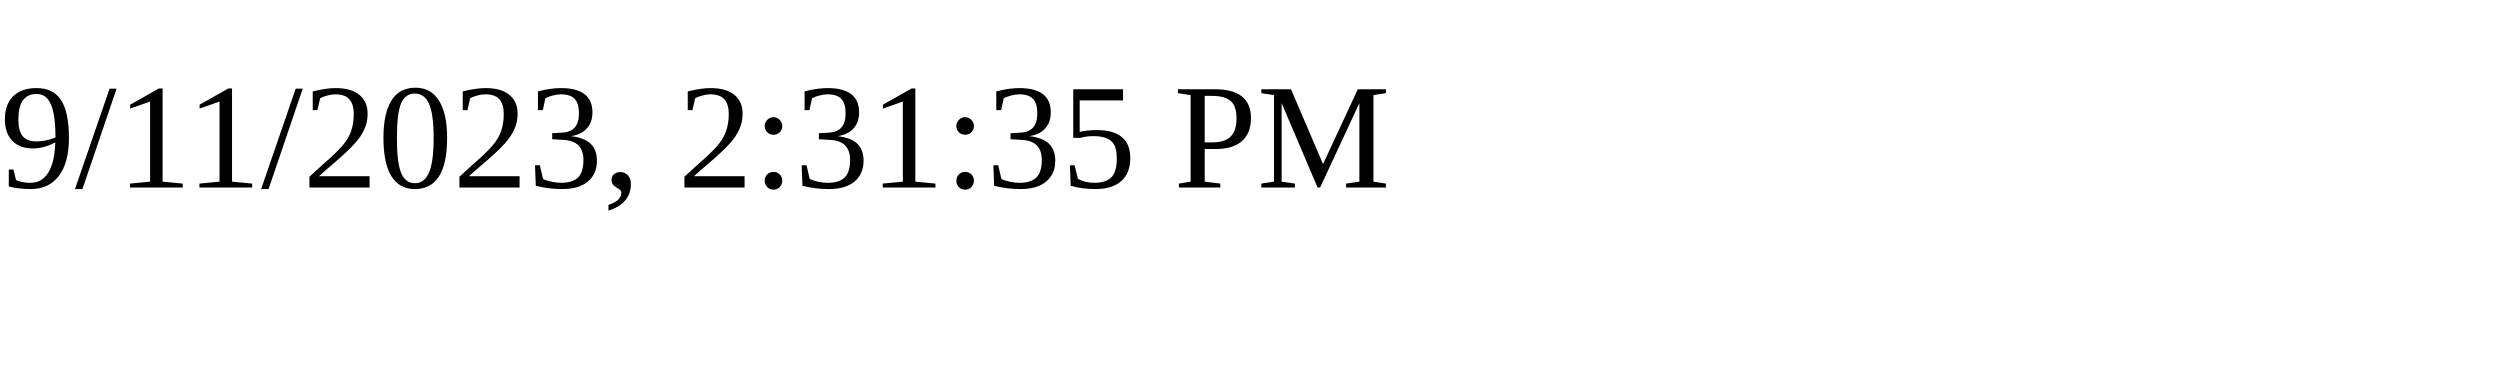
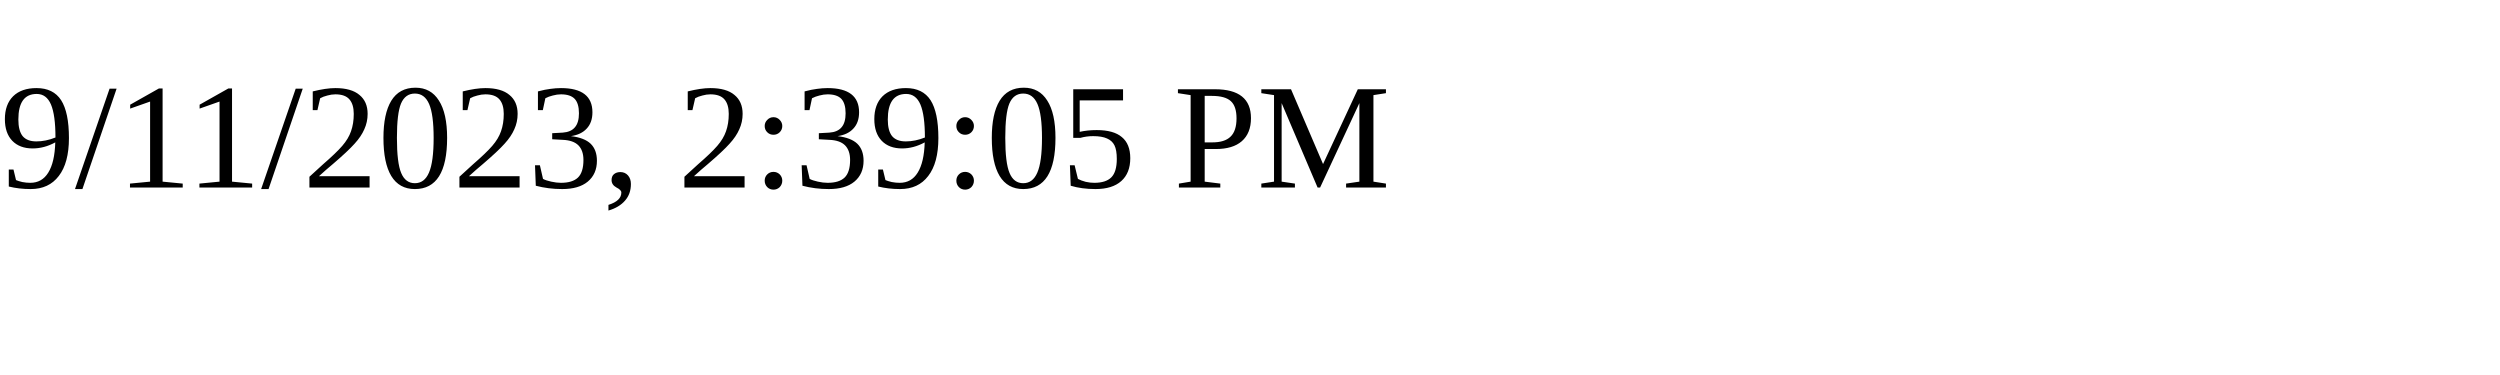
<svg xmlns="http://www.w3.org/2000/svg" height="30" width="200">
-   <text x="0" y="15">9/11/2023, 2:31:35 PM</text>
+   <text x="0" y="15">9/11/2023, 2:39:05 PM</text>
</svg>
